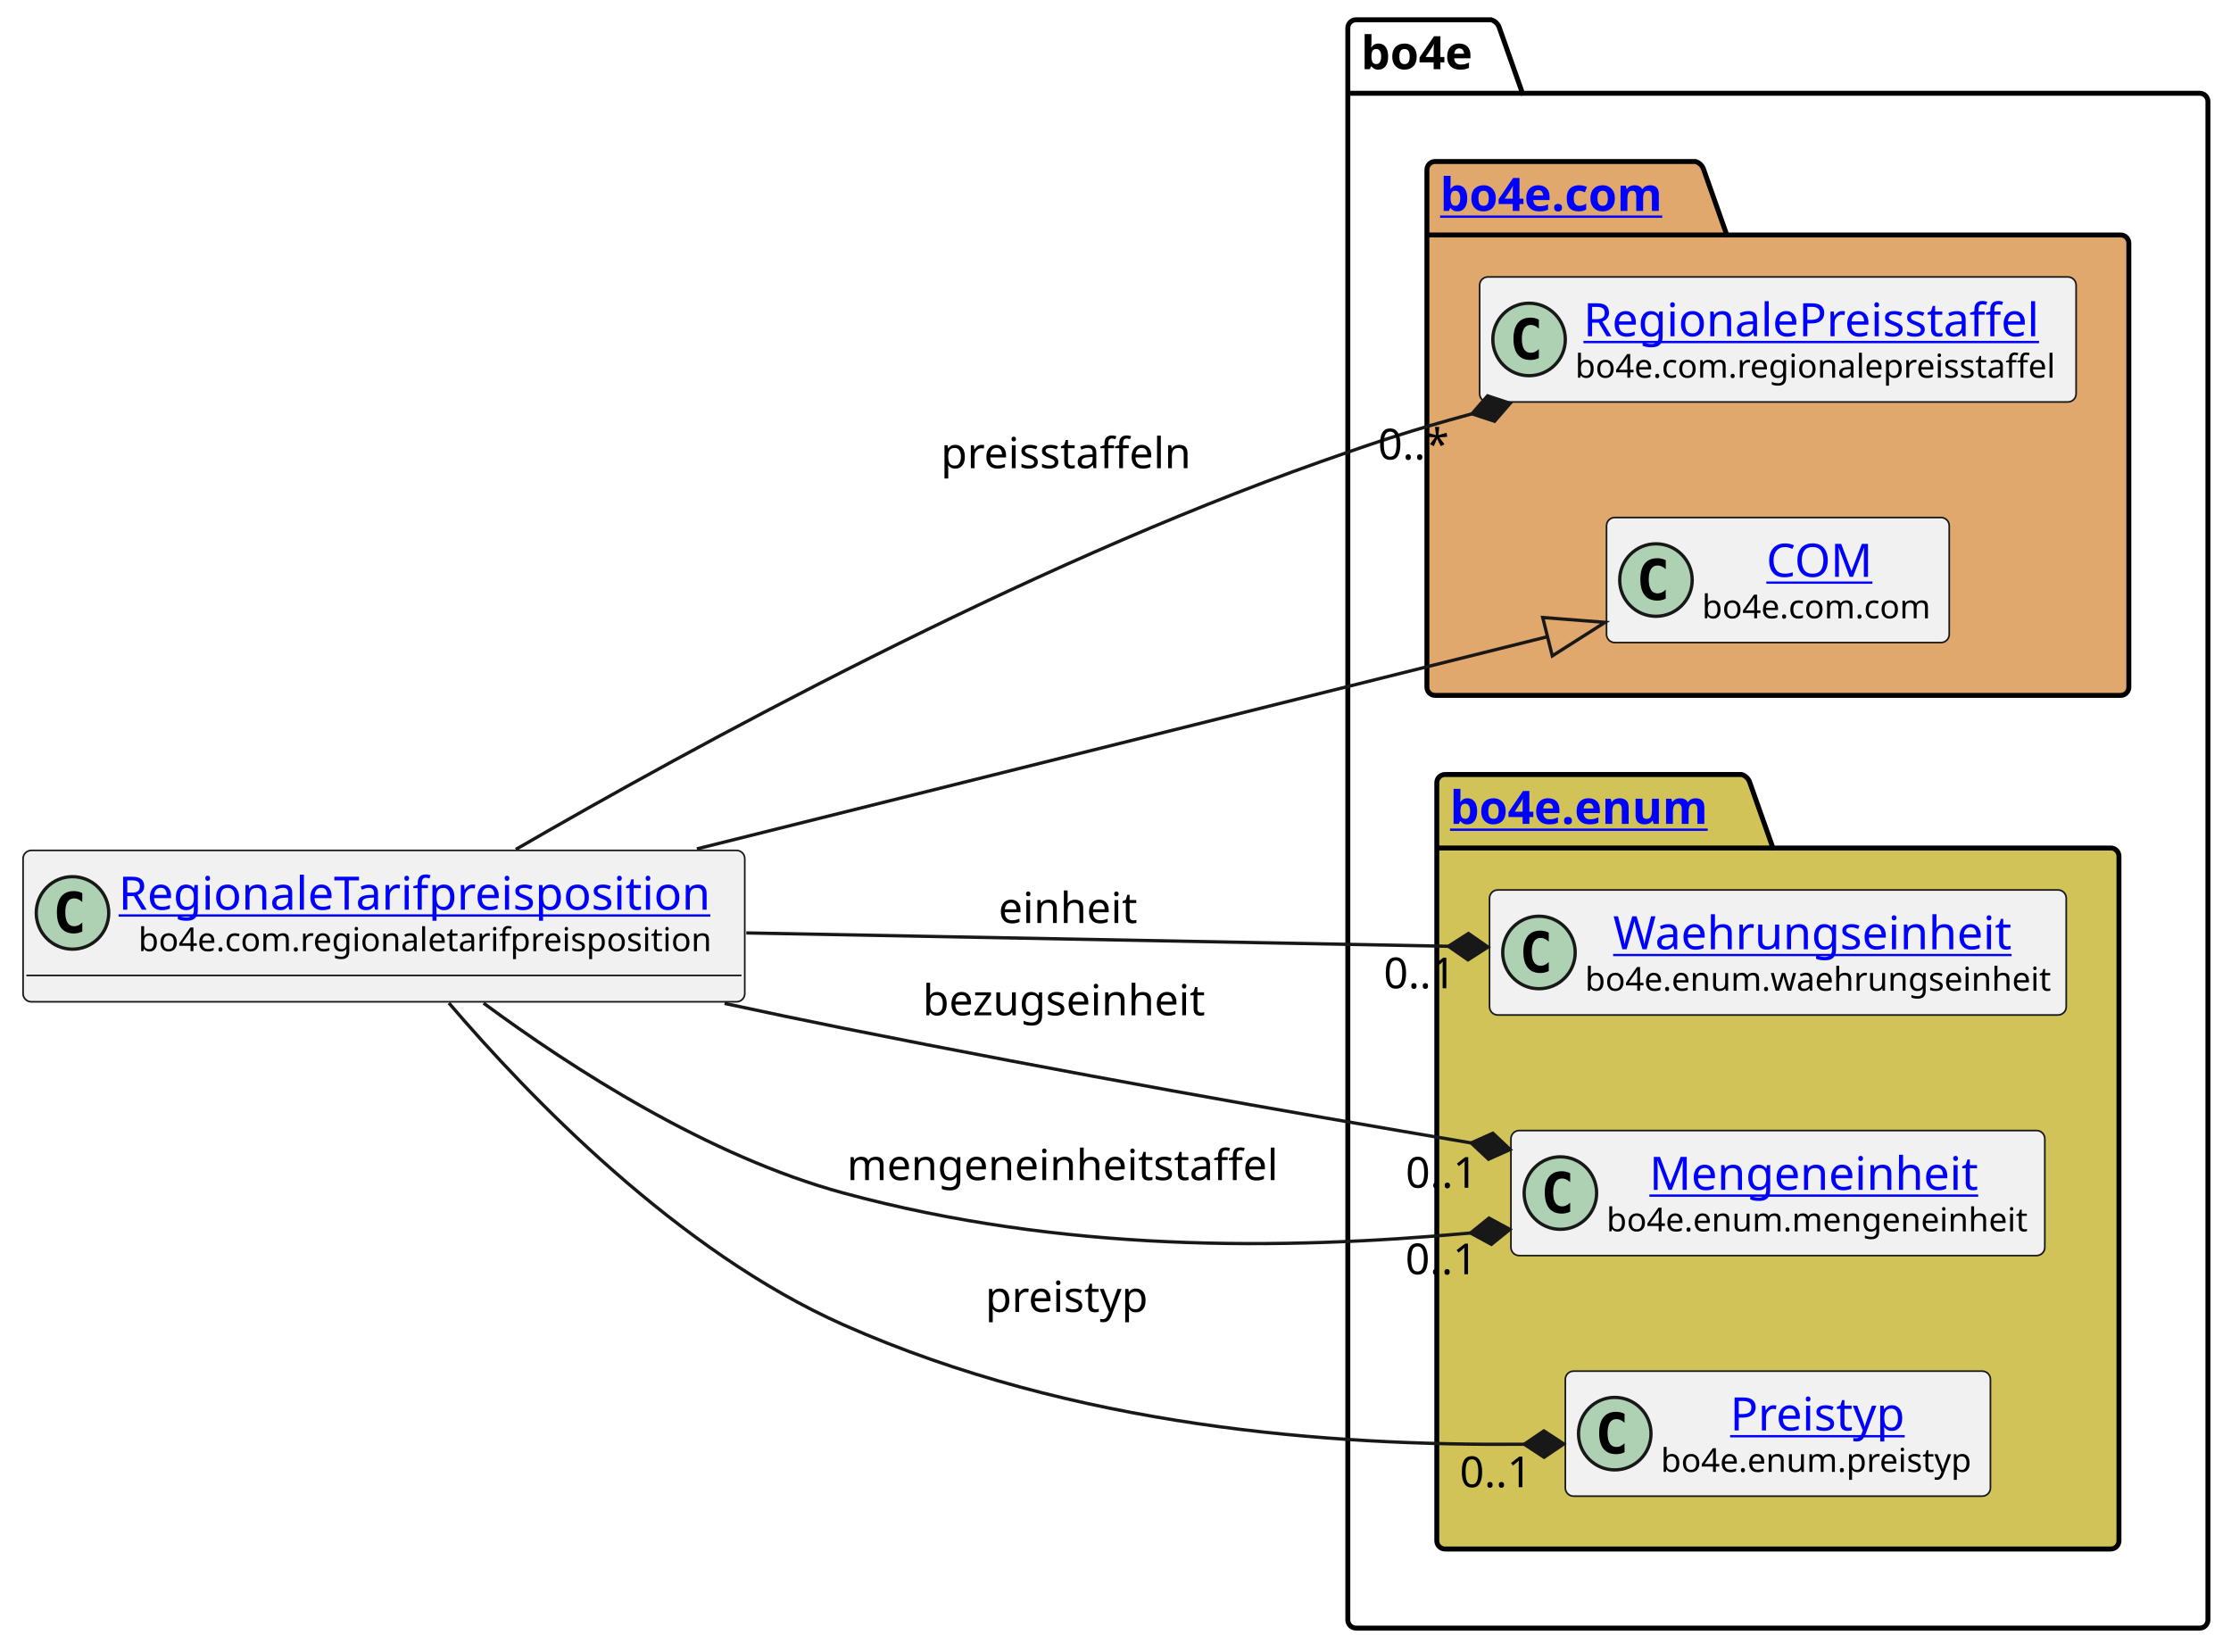
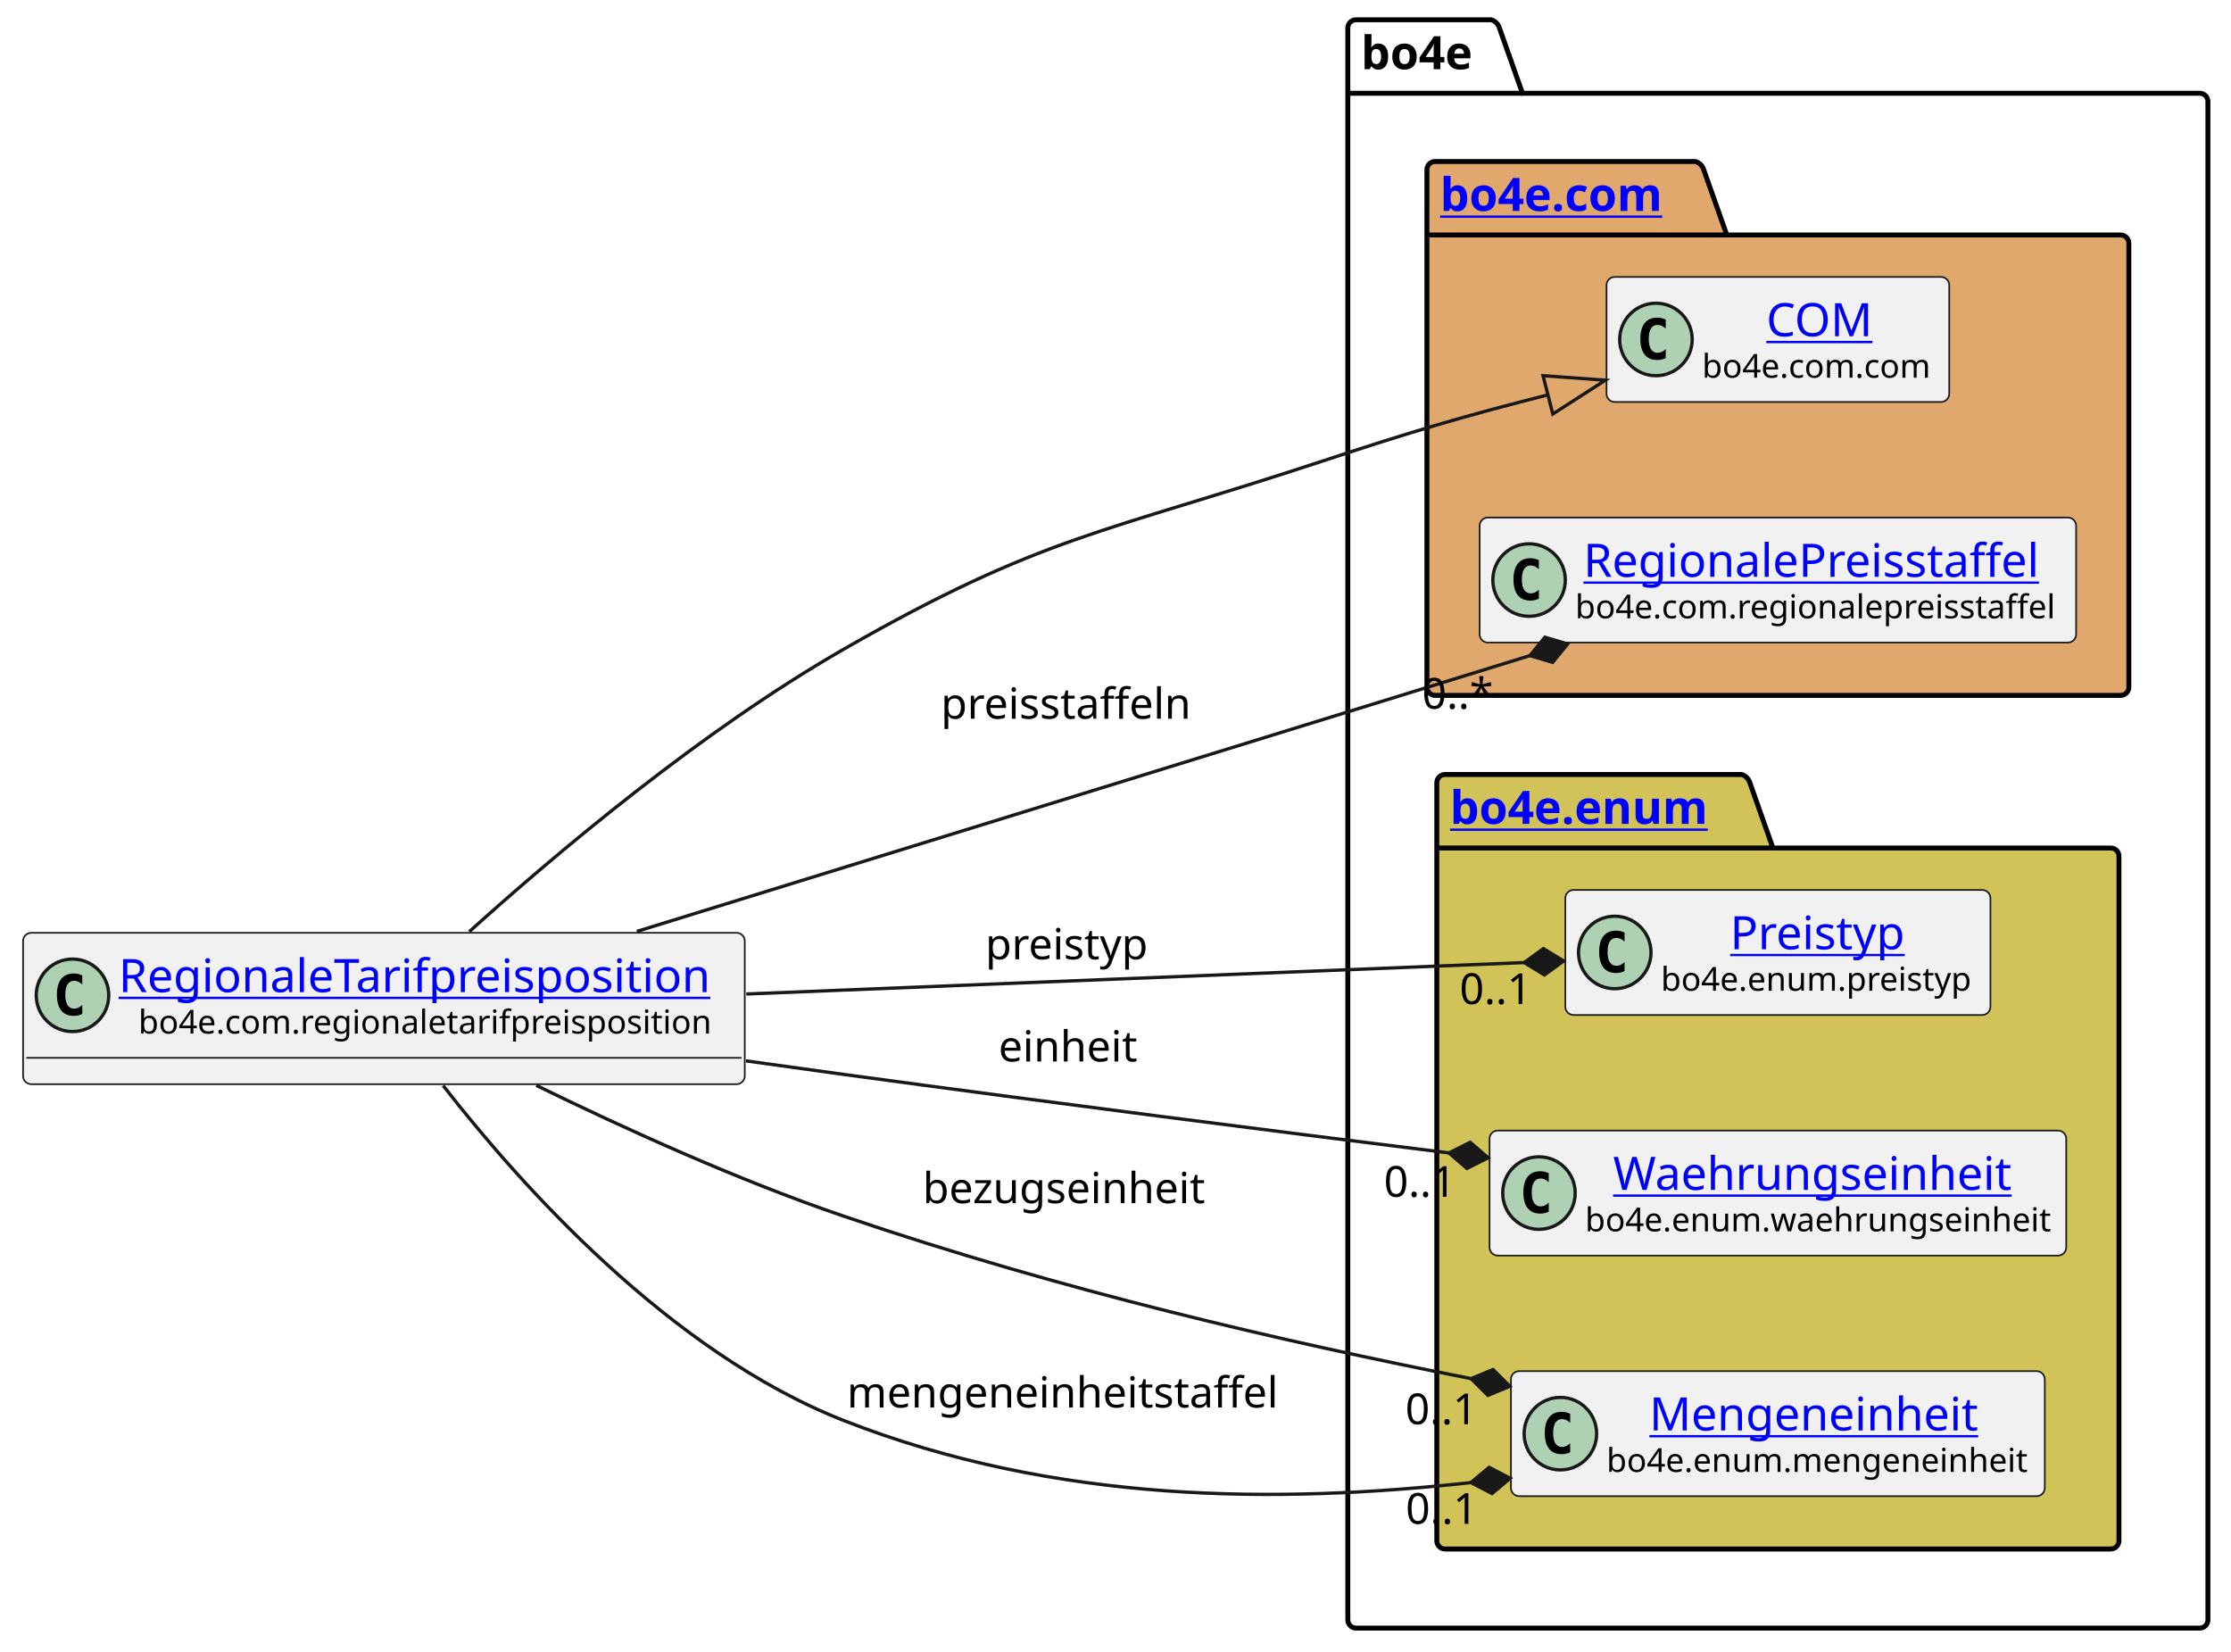
<svg xmlns="http://www.w3.org/2000/svg" xmlns:xlink="http://www.w3.org/1999/xlink" contentStyleType="text/css" height="501px" preserveAspectRatio="none" style="width:677px;height:501px;background:#FFFFFF;" version="1.1" viewBox="0 0 677 501" width="677px" zoomAndPan="magnify">
  <defs />
  <g>
    <g id="cluster_bo4e">
      <path d="M411.5,6 L452.5,6 A3.75,3.75 0 0 1 455,8.5 L462,28.297 L667.5,28.297 A2.5,2.5 0 0 1 670,30.797 L670,491.5 A2.5,2.5 0 0 1 667.5,494 L411.5,494 A2.5,2.5 0 0 1 409,491.5 L409,8.5 A2.5,2.5 0 0 1 411.5,6 " fill="none" style="stroke:#000000;stroke-width:1.5;" />
      <line style="stroke:#000000;stroke-width:1.5;" x1="409" x2="462" y1="28.297" y2="28.297" />
      <text fill="#000000" font-family="sans-serif" font-size="14" font-weight="bold" lengthAdjust="spacing" textLength="40" x="413" y="20.995">bo4e</text>
    </g>
    <g id="cluster_com">
      <path d="M435.5,49 L514.5,49 A3.75,3.75 0 0 1 517,51.5 L524,71.297 L643.5,71.297 A2.5,2.5 0 0 1 646,73.797 L646,208.5 A2.5,2.5 0 0 1 643.5,211 L435.5,211 A2.5,2.5 0 0 1 433,208.5 L433,51.5 A2.5,2.5 0 0 1 435.5,49 " fill="#E0A86C" style="stroke:#000000;stroke-width:1.5;" />
      <line style="stroke:#000000;stroke-width:1.5;" x1="433" x2="524" y1="71.297" y2="71.297" />
      <a href="https://bo4e.github.io/BO4E-python/v202401.1.0/api/bo4e.com.html" target="_top" title="https://bo4e.github.io/BO4E-python/v202401.1.0/api/bo4e.com.html" xlink:actuate="onRequest" xlink:href="https://bo4e.github.io/BO4E-python/v202401.1.0/api/bo4e.com.html" xlink:show="new" xlink:title="https://bo4e.github.io/BO4E-python/v202401.1.0/api/bo4e.com.html" xlink:type="simple">
        <text fill="#0000FF" font-family="sans-serif" font-size="14" font-weight="bold" lengthAdjust="spacing" text-decoration="underline" textLength="78" x="437" y="63.995">bo4e.com</text>
      </a>
    </g>
    <g id="cluster_enum">
      <path d="M438.5,235 L528.5,235 A3.75,3.75 0 0 1 531,237.5 L538,257.297 L640.5,257.297 A2.5,2.5 0 0 1 643,259.797 L643,467.5 A2.5,2.5 0 0 1 640.5,470 L438.5,470 A2.5,2.5 0 0 1 436,467.5 L436,237.5 A2.5,2.5 0 0 1 438.5,235 " fill="#D1C358" style="stroke:#000000;stroke-width:1.5;" />
      <line style="stroke:#000000;stroke-width:1.5;" x1="436" x2="538" y1="257.297" y2="257.297" />
      <a href="https://bo4e.github.io/BO4E-python/v202401.1.0/api/bo4e.enum.html" target="_top" title="https://bo4e.github.io/BO4E-python/v202401.1.0/api/bo4e.enum.html" xlink:actuate="onRequest" xlink:href="https://bo4e.github.io/BO4E-python/v202401.1.0/api/bo4e.enum.html" xlink:show="new" xlink:title="https://bo4e.github.io/BO4E-python/v202401.1.0/api/bo4e.enum.html" xlink:type="simple">
        <text fill="#0000FF" font-family="sans-serif" font-size="14" font-weight="bold" lengthAdjust="spacing" text-decoration="underline" textLength="89" x="440" y="249.995">bo4e.enum</text>
      </a>
    </g>
+     <g id="elem_COM">
+       <rect codeLine="7" fill="#F1F1F1" height="37.938" id="COM" rx="2.5" ry="2.5" style="stroke:#181818;stroke-width:0.5;" width="104" x="487.5" y="84.03" />
+       <ellipse cx="502.5" cy="102.999" fill="#ADD1B2" rx="11" ry="11" style="stroke:#181818;stroke-width:1.0;" />
+       <path d="M505.469,108.639 Q504.891,108.936 504.25,109.077 Q503.609,109.233 502.906,109.233 Q500.406,109.233 499.078,107.593 Q497.766,105.936 497.766,102.811 Q497.766,99.686 499.078,98.03 Q500.406,96.374 502.906,96.374 Q503.609,96.374 504.25,96.53 Q504.906,96.686 505.469,96.983 L505.469,99.702 Q504.844,99.124 504.25,98.858 Q503.656,98.577 503.031,98.577 Q501.688,98.577 501,99.655 Q500.312,100.718 500.312,102.811 Q500.312,104.905 501,105.983 Q501.688,107.046 503.031,107.046 Q503.656,107.046 504.25,106.78 Q504.844,106.499 505.469,105.921 L505.469,108.639 Z " fill="#000000" />
+       <a href="https://bo4e.github.io/BO4E-python/v202401.1.0/api/bo4e.com.html#bo4e.com.com.COM" target="_top" title="https://bo4e.github.io/BO4E-python/v202401.1.0/api/bo4e.com.html#bo4e.com.com.COM" xlink:actuate="onRequest" xlink:href="https://bo4e.github.io/BO4E-python/v202401.1.0/api/bo4e.com.html#bo4e.com.com.COM" xlink:show="new" xlink:title="https://bo4e.github.io/BO4E-python/v202401.1.0/api/bo4e.com.html#bo4e.com.com.COM" xlink:type="simple">
+         <text fill="#0000FF" font-family="sans-serif" font-size="14" lengthAdjust="spacing" text-decoration="underline" textLength="33" x="536" y="102.025">COM</text>
+       </a>
+       <text fill="#000000" font-family="sans-serif" font-size="10" lengthAdjust="spacing" textLength="72" x="516.5" y="114.609">bo4e.com.com</text>
+     </g>
    <g id="elem_RegionalePreisstaffel">
-       <rect codeLine="7" fill="#F1F1F1" height="37.938" id="RegionalePreisstaffel" rx="2.5" ry="2.5" style="stroke:#181818;stroke-width:0.5;" width="181" x="449" y="84.03" />
-       <ellipse cx="464" cy="102.999" fill="#ADD1B2" rx="11" ry="11" style="stroke:#181818;stroke-width:1.0;" />
-       <path d="M466.969,108.639 Q466.391,108.936 465.75,109.077 Q465.109,109.233 464.406,109.233 Q461.906,109.233 460.578,107.593 Q459.266,105.936 459.266,102.811 Q459.266,99.686 460.578,98.03 Q461.906,96.374 464.406,96.374 Q465.109,96.374 465.75,96.53 Q466.406,96.686 466.969,96.983 L466.969,99.702 Q466.344,99.124 465.75,98.858 Q465.156,98.577 464.531,98.577 Q463.188,98.577 462.5,99.655 Q461.812,100.718 461.812,102.811 Q461.812,104.905 462.5,105.983 Q463.188,107.046 464.531,107.046 Q465.156,107.046 465.75,106.78 Q466.344,106.499 466.969,105.921 L466.969,108.639 Z " fill="#000000" />
+       <rect codeLine="8" fill="#F1F1F1" height="37.938" id="RegionalePreisstaffel" rx="2.5" ry="2.5" style="stroke:#181818;stroke-width:0.5;" width="181" x="449" y="157.03" />
+       <ellipse cx="464" cy="175.999" fill="#ADD1B2" rx="11" ry="11" style="stroke:#181818;stroke-width:1.0;" />
+       <path d="M466.969,181.639 Q466.391,181.936 465.75,182.077 Q465.109,182.233 464.406,182.233 Q461.906,182.233 460.578,180.593 Q459.266,178.936 459.266,175.811 Q459.266,172.686 460.578,171.03 Q461.906,169.374 464.406,169.374 Q465.109,169.374 465.75,169.53 Q466.406,169.686 466.969,169.983 L466.969,172.702 Q466.344,172.124 465.75,171.858 Q465.156,171.577 464.531,171.577 Q463.188,171.577 462.5,172.655 Q461.812,173.718 461.812,175.811 Q461.812,177.905 462.5,178.983 Q463.188,180.046 464.531,180.046 Q465.156,180.046 465.75,179.78 Q466.344,179.499 466.969,178.921 L466.969,181.639 Z " fill="#000000" />
      <a href="https://bo4e.github.io/BO4E-python/v202401.1.0/api/bo4e.com.html#bo4e.com.regionalepreisstaffel.RegionalePreisstaffel" target="_top" title="https://bo4e.github.io/BO4E-python/v202401.1.0/api/bo4e.com.html#bo4e.com.regionalepreisstaffel.RegionalePreisstaffel" xlink:actuate="onRequest" xlink:href="https://bo4e.github.io/BO4E-python/v202401.1.0/api/bo4e.com.html#bo4e.com.regionalepreisstaffel.RegionalePreisstaffel" xlink:show="new" xlink:title="https://bo4e.github.io/BO4E-python/v202401.1.0/api/bo4e.com.html#bo4e.com.regionalepreisstaffel.RegionalePreisstaffel" xlink:type="simple">
-         <text fill="#0000FF" font-family="sans-serif" font-size="14" lengthAdjust="spacing" text-decoration="underline" textLength="144" x="480.5" y="102.025">RegionalePreisstaffel</text>
+         <text fill="#0000FF" font-family="sans-serif" font-size="14" lengthAdjust="spacing" text-decoration="underline" textLength="144" x="480.5" y="175.025">RegionalePreisstaffel</text>
      </a>
-       <text fill="#000000" font-family="sans-serif" font-size="10" lengthAdjust="spacing" textLength="149" x="478" y="114.609">bo4e.com.regionalepreisstaffel</text>
+       <text fill="#000000" font-family="sans-serif" font-size="10" lengthAdjust="spacing" textLength="149" x="478" y="187.609">bo4e.com.regionalepreisstaffel</text>
    </g>
-     <g id="elem_COM">
-       <rect codeLine="8" fill="#F1F1F1" height="37.938" id="COM" rx="2.5" ry="2.5" style="stroke:#181818;stroke-width:0.5;" width="104" x="487.5" y="157.03" />
-       <ellipse cx="502.5" cy="175.999" fill="#ADD1B2" rx="11" ry="11" style="stroke:#181818;stroke-width:1.0;" />
-       <path d="M505.469,181.639 Q504.891,181.936 504.25,182.077 Q503.609,182.233 502.906,182.233 Q500.406,182.233 499.078,180.593 Q497.766,178.936 497.766,175.811 Q497.766,172.686 499.078,171.03 Q500.406,169.374 502.906,169.374 Q503.609,169.374 504.25,169.53 Q504.906,169.686 505.469,169.983 L505.469,172.702 Q504.844,172.124 504.25,171.858 Q503.656,171.577 503.031,171.577 Q501.688,171.577 501,172.655 Q500.312,173.718 500.312,175.811 Q500.312,177.905 501,178.983 Q501.688,180.046 503.031,180.046 Q503.656,180.046 504.25,179.78 Q504.844,179.499 505.469,178.921 L505.469,181.639 Z " fill="#000000" />
-       <a href="https://bo4e.github.io/BO4E-python/v202401.1.0/api/bo4e.com.html#bo4e.com.com.COM" target="_top" title="https://bo4e.github.io/BO4E-python/v202401.1.0/api/bo4e.com.html#bo4e.com.com.COM" xlink:actuate="onRequest" xlink:href="https://bo4e.github.io/BO4E-python/v202401.1.0/api/bo4e.com.html#bo4e.com.com.COM" xlink:show="new" xlink:title="https://bo4e.github.io/BO4E-python/v202401.1.0/api/bo4e.com.html#bo4e.com.com.COM" xlink:type="simple">
-         <text fill="#0000FF" font-family="sans-serif" font-size="14" lengthAdjust="spacing" text-decoration="underline" textLength="33" x="536" y="175.025">COM</text>
+     <g id="elem_Preistyp">
+       <rect codeLine="11" fill="#F1F1F1" height="37.938" id="Preistyp" rx="2.5" ry="2.5" style="stroke:#181818;stroke-width:0.5;" width="129" x="475" y="270.03" />
+       <ellipse cx="490" cy="288.999" fill="#ADD1B2" rx="11" ry="11" style="stroke:#181818;stroke-width:1.0;" />
+       <path d="M492.969,294.639 Q492.391,294.936 491.75,295.077 Q491.109,295.233 490.406,295.233 Q487.906,295.233 486.578,293.592 Q485.266,291.936 485.266,288.811 Q485.266,285.686 486.578,284.03 Q487.906,282.374 490.406,282.374 Q491.109,282.374 491.75,282.53 Q492.406,282.686 492.969,282.983 L492.969,285.702 Q492.344,285.124 491.75,284.858 Q491.156,284.577 490.531,284.577 Q489.188,284.577 488.5,285.655 Q487.812,286.717 487.812,288.811 Q487.812,290.905 488.5,291.983 Q489.188,293.046 490.531,293.046 Q491.156,293.046 491.75,292.78 Q492.344,292.499 492.969,291.921 L492.969,294.639 Z " fill="#000000" />
+       <a href="https://bo4e.github.io/BO4E-python/v202401.1.0/api/bo4e.enum.html#bo4e.enum.preistyp.Preistyp" target="_top" title="https://bo4e.github.io/BO4E-python/v202401.1.0/api/bo4e.enum.html#bo4e.enum.preistyp.Preistyp" xlink:actuate="onRequest" xlink:href="https://bo4e.github.io/BO4E-python/v202401.1.0/api/bo4e.enum.html#bo4e.enum.preistyp.Preistyp" xlink:show="new" xlink:title="https://bo4e.github.io/BO4E-python/v202401.1.0/api/bo4e.enum.html#bo4e.enum.preistyp.Preistyp" xlink:type="simple">
+         <text fill="#0000FF" font-family="sans-serif" font-size="14" lengthAdjust="spacing" text-decoration="underline" textLength="55" x="525" y="288.025">Preistyp</text>
      </a>
-       <text fill="#000000" font-family="sans-serif" font-size="10" lengthAdjust="spacing" textLength="72" x="516.5" y="187.609">bo4e.com.com</text>
+       <text fill="#000000" font-family="sans-serif" font-size="10" lengthAdjust="spacing" textLength="97" x="504" y="300.609">bo4e.enum.preistyp</text>
    </g>
    <g id="elem_Waehrungseinheit">
-       <rect codeLine="11" fill="#F1F1F1" height="37.938" id="Waehrungseinheit" rx="2.5" ry="2.5" style="stroke:#181818;stroke-width:0.5;" width="175" x="452" y="270.03" />
-       <ellipse cx="467" cy="288.999" fill="#ADD1B2" rx="11" ry="11" style="stroke:#181818;stroke-width:1.0;" />
-       <path d="M469.969,294.639 Q469.391,294.936 468.75,295.077 Q468.109,295.233 467.406,295.233 Q464.906,295.233 463.578,293.592 Q462.266,291.936 462.266,288.811 Q462.266,285.686 463.578,284.03 Q464.906,282.374 467.406,282.374 Q468.109,282.374 468.75,282.53 Q469.406,282.686 469.969,282.983 L469.969,285.702 Q469.344,285.124 468.75,284.858 Q468.156,284.577 467.531,284.577 Q466.188,284.577 465.5,285.655 Q464.812,286.717 464.812,288.811 Q464.812,290.905 465.5,291.983 Q466.188,293.046 467.531,293.046 Q468.156,293.046 468.75,292.78 Q469.344,292.499 469.969,291.921 L469.969,294.639 Z " fill="#000000" />
+       <rect codeLine="12" fill="#F1F1F1" height="37.938" id="Waehrungseinheit" rx="2.5" ry="2.5" style="stroke:#181818;stroke-width:0.5;" width="175" x="452" y="343.03" />
+       <ellipse cx="467" cy="361.999" fill="#ADD1B2" rx="11" ry="11" style="stroke:#181818;stroke-width:1.0;" />
+       <path d="M469.969,367.639 Q469.391,367.936 468.75,368.077 Q468.109,368.233 467.406,368.233 Q464.906,368.233 463.578,366.592 Q462.266,364.936 462.266,361.811 Q462.266,358.686 463.578,357.03 Q464.906,355.374 467.406,355.374 Q468.109,355.374 468.75,355.53 Q469.406,355.686 469.969,355.983 L469.969,358.702 Q469.344,358.124 468.75,357.858 Q468.156,357.577 467.531,357.577 Q466.188,357.577 465.5,358.655 Q464.812,359.717 464.812,361.811 Q464.812,363.905 465.5,364.983 Q466.188,366.046 467.531,366.046 Q468.156,366.046 468.75,365.78 Q469.344,365.499 469.969,364.921 L469.969,367.639 Z " fill="#000000" />
      <a href="https://bo4e.github.io/BO4E-python/v202401.1.0/api/bo4e.enum.html#bo4e.enum.waehrungseinheit.Waehrungseinheit" target="_top" title="https://bo4e.github.io/BO4E-python/v202401.1.0/api/bo4e.enum.html#bo4e.enum.waehrungseinheit.Waehrungseinheit" xlink:actuate="onRequest" xlink:href="https://bo4e.github.io/BO4E-python/v202401.1.0/api/bo4e.enum.html#bo4e.enum.waehrungseinheit.Waehrungseinheit" xlink:show="new" xlink:title="https://bo4e.github.io/BO4E-python/v202401.1.0/api/bo4e.enum.html#bo4e.enum.waehrungseinheit.Waehrungseinheit" xlink:type="simple">
-         <text fill="#0000FF" font-family="sans-serif" font-size="14" lengthAdjust="spacing" text-decoration="underline" textLength="126" x="489.5" y="288.025">Waehrungseinheit</text>
+         <text fill="#0000FF" font-family="sans-serif" font-size="14" lengthAdjust="spacing" text-decoration="underline" textLength="126" x="489.5" y="361.025">Waehrungseinheit</text>
      </a>
-       <text fill="#000000" font-family="sans-serif" font-size="10" lengthAdjust="spacing" textLength="143" x="481" y="300.609">bo4e.enum.waehrungseinheit</text>
+       <text fill="#000000" font-family="sans-serif" font-size="10" lengthAdjust="spacing" textLength="143" x="481" y="373.609">bo4e.enum.waehrungseinheit</text>
    </g>
    <g id="elem_Mengeneinheit">
-       <rect codeLine="12" fill="#F1F1F1" height="37.938" id="Mengeneinheit" rx="2.5" ry="2.5" style="stroke:#181818;stroke-width:0.5;" width="162" x="458.5" y="343.03" />
-       <ellipse cx="473.5" cy="361.999" fill="#ADD1B2" rx="11" ry="11" style="stroke:#181818;stroke-width:1.0;" />
-       <path d="M476.469,367.639 Q475.891,367.936 475.25,368.077 Q474.609,368.233 473.906,368.233 Q471.406,368.233 470.078,366.592 Q468.766,364.936 468.766,361.811 Q468.766,358.686 470.078,357.03 Q471.406,355.374 473.906,355.374 Q474.609,355.374 475.25,355.53 Q475.906,355.686 476.469,355.983 L476.469,358.702 Q475.844,358.124 475.25,357.858 Q474.656,357.577 474.031,357.577 Q472.688,357.577 472,358.655 Q471.312,359.717 471.312,361.811 Q471.312,363.905 472,364.983 Q472.688,366.046 474.031,366.046 Q474.656,366.046 475.25,365.78 Q475.844,365.499 476.469,364.921 L476.469,367.639 Z " fill="#000000" />
+       <rect codeLine="13" fill="#F1F1F1" height="37.938" id="Mengeneinheit" rx="2.5" ry="2.5" style="stroke:#181818;stroke-width:0.5;" width="162" x="458.5" y="416.03" />
+       <ellipse cx="473.5" cy="434.999" fill="#ADD1B2" rx="11" ry="11" style="stroke:#181818;stroke-width:1.0;" />
+       <path d="M476.469,440.639 Q475.891,440.936 475.25,441.077 Q474.609,441.233 473.906,441.233 Q471.406,441.233 470.078,439.592 Q468.766,437.936 468.766,434.811 Q468.766,431.686 470.078,430.03 Q471.406,428.374 473.906,428.374 Q474.609,428.374 475.25,428.53 Q475.906,428.686 476.469,428.983 L476.469,431.702 Q475.844,431.124 475.25,430.858 Q474.656,430.577 474.031,430.577 Q472.688,430.577 472,431.655 Q471.312,432.717 471.312,434.811 Q471.312,436.905 472,437.983 Q472.688,439.046 474.031,439.046 Q474.656,439.046 475.25,438.78 Q475.844,438.499 476.469,437.921 L476.469,440.639 Z " fill="#000000" />
      <a href="https://bo4e.github.io/BO4E-python/v202401.1.0/api/bo4e.enum.html#bo4e.enum.mengeneinheit.Mengeneinheit" target="_top" title="https://bo4e.github.io/BO4E-python/v202401.1.0/api/bo4e.enum.html#bo4e.enum.mengeneinheit.Mengeneinheit" xlink:actuate="onRequest" xlink:href="https://bo4e.github.io/BO4E-python/v202401.1.0/api/bo4e.enum.html#bo4e.enum.mengeneinheit.Mengeneinheit" xlink:show="new" xlink:title="https://bo4e.github.io/BO4E-python/v202401.1.0/api/bo4e.enum.html#bo4e.enum.mengeneinheit.Mengeneinheit" xlink:type="simple">
-         <text fill="#0000FF" font-family="sans-serif" font-size="14" lengthAdjust="spacing" text-decoration="underline" textLength="104" x="500.5" y="361.025">Mengeneinheit</text>
+         <text fill="#0000FF" font-family="sans-serif" font-size="14" lengthAdjust="spacing" text-decoration="underline" textLength="104" x="500.5" y="434.025">Mengeneinheit</text>
      </a>
-       <text fill="#000000" font-family="sans-serif" font-size="10" lengthAdjust="spacing" textLength="130" x="487.5" y="373.609">bo4e.enum.mengeneinheit</text>
-     </g>
-     <g id="elem_Preistyp">
-       <rect codeLine="13" fill="#F1F1F1" height="37.938" id="Preistyp" rx="2.5" ry="2.5" style="stroke:#181818;stroke-width:0.5;" width="129" x="475" y="416.03" />
-       <ellipse cx="490" cy="434.999" fill="#ADD1B2" rx="11" ry="11" style="stroke:#181818;stroke-width:1.0;" />
-       <path d="M492.969,440.639 Q492.391,440.936 491.75,441.077 Q491.109,441.233 490.406,441.233 Q487.906,441.233 486.578,439.592 Q485.266,437.936 485.266,434.811 Q485.266,431.686 486.578,430.03 Q487.906,428.374 490.406,428.374 Q491.109,428.374 491.75,428.53 Q492.406,428.686 492.969,428.983 L492.969,431.702 Q492.344,431.124 491.75,430.858 Q491.156,430.577 490.531,430.577 Q489.188,430.577 488.5,431.655 Q487.812,432.717 487.812,434.811 Q487.812,436.905 488.5,437.983 Q489.188,439.046 490.531,439.046 Q491.156,439.046 491.75,438.78 Q492.344,438.499 492.969,437.921 L492.969,440.639 Z " fill="#000000" />
-       <a href="https://bo4e.github.io/BO4E-python/v202401.1.0/api/bo4e.enum.html#bo4e.enum.preistyp.Preistyp" target="_top" title="https://bo4e.github.io/BO4E-python/v202401.1.0/api/bo4e.enum.html#bo4e.enum.preistyp.Preistyp" xlink:actuate="onRequest" xlink:href="https://bo4e.github.io/BO4E-python/v202401.1.0/api/bo4e.enum.html#bo4e.enum.preistyp.Preistyp" xlink:show="new" xlink:title="https://bo4e.github.io/BO4E-python/v202401.1.0/api/bo4e.enum.html#bo4e.enum.preistyp.Preistyp" xlink:type="simple">
-         <text fill="#0000FF" font-family="sans-serif" font-size="14" lengthAdjust="spacing" text-decoration="underline" textLength="55" x="525" y="434.025">Preistyp</text>
-       </a>
-       <text fill="#000000" font-family="sans-serif" font-size="10" lengthAdjust="spacing" textLength="97" x="504" y="446.609">bo4e.enum.preistyp</text>
+       <text fill="#000000" font-family="sans-serif" font-size="10" lengthAdjust="spacing" textLength="130" x="487.5" y="446.609">bo4e.enum.mengeneinheit</text>
    </g>
    <g id="elem_RegionaleTarifpreisposition">
-       <rect codeLine="3" fill="#F1F1F1" height="45.938" id="RegionaleTarifpreisposition" rx="2.5" ry="2.5" style="stroke:#181818;stroke-width:0.5;" width="219" x="7" y="258.03" />
-       <ellipse cx="22" cy="276.999" fill="#ADD1B2" rx="11" ry="11" style="stroke:#181818;stroke-width:1.0;" />
-       <path d="M24.969,282.639 Q24.391,282.936 23.75,283.077 Q23.109,283.233 22.406,283.233 Q19.906,283.233 18.578,281.592 Q17.266,279.936 17.266,276.811 Q17.266,273.686 18.578,272.03 Q19.906,270.374 22.406,270.374 Q23.109,270.374 23.75,270.53 Q24.406,270.686 24.969,270.983 L24.969,273.702 Q24.344,273.124 23.75,272.858 Q23.156,272.577 22.531,272.577 Q21.188,272.577 20.5,273.655 Q19.812,274.717 19.812,276.811 Q19.812,278.905 20.5,279.983 Q21.188,281.046 22.531,281.046 Q23.156,281.046 23.75,280.78 Q24.344,280.499 24.969,279.921 L24.969,282.639 Z " fill="#000000" />
+       <rect codeLine="3" fill="#F1F1F1" height="45.938" id="RegionaleTarifpreisposition" rx="2.5" ry="2.5" style="stroke:#181818;stroke-width:0.5;" width="219" x="7" y="283.03" />
+       <ellipse cx="22" cy="301.999" fill="#ADD1B2" rx="11" ry="11" style="stroke:#181818;stroke-width:1.0;" />
+       <path d="M24.969,307.639 Q24.391,307.936 23.75,308.077 Q23.109,308.233 22.406,308.233 Q19.906,308.233 18.578,306.592 Q17.266,304.936 17.266,301.811 Q17.266,298.686 18.578,297.03 Q19.906,295.374 22.406,295.374 Q23.109,295.374 23.75,295.53 Q24.406,295.686 24.969,295.983 L24.969,298.702 Q24.344,298.124 23.75,297.858 Q23.156,297.577 22.531,297.577 Q21.188,297.577 20.5,298.655 Q19.812,299.717 19.812,301.811 Q19.812,303.905 20.5,304.983 Q21.188,306.046 22.531,306.046 Q23.156,306.046 23.75,305.78 Q24.344,305.499 24.969,304.921 L24.969,307.639 Z " fill="#000000" />
      <a href="https://bo4e.github.io/BO4E-python/v202401.1.0/api/bo4e.com.html#bo4e.com.regionaletarifpreisposition.RegionaleTarifpreisposition" target="_top" title="https://bo4e.github.io/BO4E-python/v202401.1.0/api/bo4e.com.html#bo4e.com.regionaletarifpreisposition.RegionaleTarifpreisposition" xlink:actuate="onRequest" xlink:href="https://bo4e.github.io/BO4E-python/v202401.1.0/api/bo4e.com.html#bo4e.com.regionaletarifpreisposition.RegionaleTarifpreisposition" xlink:show="new" xlink:title="https://bo4e.github.io/BO4E-python/v202401.1.0/api/bo4e.com.html#bo4e.com.regionaletarifpreisposition.RegionaleTarifpreisposition" xlink:type="simple">
-         <text fill="#0000FF" font-family="sans-serif" font-size="14" lengthAdjust="spacing" text-decoration="underline" textLength="187" x="36" y="276.025">RegionaleTarifpreisposition</text>
+         <text fill="#0000FF" font-family="sans-serif" font-size="14" lengthAdjust="spacing" text-decoration="underline" textLength="187" x="36" y="301.025">RegionaleTarifpreisposition</text>
      </a>
-       <text fill="#000000" font-family="sans-serif" font-size="10" lengthAdjust="spacing" textLength="175" x="42" y="288.609">bo4e.com.regionaletarifpreisposition</text>
-       <line style="stroke:#181818;stroke-width:0.5;" x1="8" x2="225" y1="295.967" y2="295.967" />
+       <text fill="#000000" font-family="sans-serif" font-size="10" lengthAdjust="spacing" textLength="175" x="42" y="313.609">bo4e.com.regionaletarifpreisposition</text>
+       <line style="stroke:#181818;stroke-width:0.5;" x1="8" x2="225" y1="320.967" y2="320.967" />
    </g>
    <g id="link_RegionaleTarifpreisposition_COM">
-       <path codeLine="16" d="M211.46,257.57 C296.52,236.35 401.185,210.245 469.595,193.185 " fill="none" id="RegionaleTarifpreisposition-to-COM" style="stroke:#181818;stroke-width:1.0;" />
-       <polygon fill="none" points="487.06,188.83,468.143,187.364,471.047,199.007,487.06,188.83" style="stroke:#181818;stroke-width:1.0;" />
+       <path codeLine="16" d="M142.41,282.68 C168.96,258.76 213,221.66 256,197 C316.07,162.55 335.24,161.7 401,140 C429.17,130.7 443.697,126.434 469.717,119.805 " fill="none" id="RegionaleTarifpreisposition-to-COM" style="stroke:#181818;stroke-width:1.0;" />
+       <polygon fill="none" points="487.16,115.36,468.236,113.99,471.199,125.619,487.16,115.36" style="stroke:#181818;stroke-width:1.0;" />
    </g>
    <g id="link_RegionaleTarifpreisposition_Preistyp">
-       <path codeLine="17" d="M136.23,304.35 C160.53,332.78 205.79,379.75 256,402 C326.2,433.11 403.35,438.697 462.53,438.217 " fill="none" id="RegionaleTarifpreisposition-to-Preistyp" style="stroke:#181818;stroke-width:1.0;" />
-       <polygon fill="#181818" points="474.53,438.12,468.498,434.169,462.53,438.217,468.563,442.168,474.53,438.12" style="stroke:#181818;stroke-width:1.0;" />
-       <text fill="#000000" font-family="sans-serif" font-size="13" lengthAdjust="spacing" textLength="51" x="299" y="398.067">preistyp</text>
-       <text fill="#000000" font-family="sans-serif" font-size="13" lengthAdjust="spacing" textLength="24" x="442.953" y="451.239">0..1</text>
+       <path codeLine="17" d="M226.47,301.6 C305.16,298.42 396.76,294.725 462.51,292.065 " fill="none" id="RegionaleTarifpreisposition-to-Preistyp" style="stroke:#181818;stroke-width:1.0;" />
+       <polygon fill="#181818" points="474.5,291.58,468.343,287.826,462.51,292.065,468.667,295.819,474.5,291.58" style="stroke:#181818;stroke-width:1.0;" />
+       <text fill="#000000" font-family="sans-serif" font-size="13" lengthAdjust="spacing" textLength="51" x="299" y="291.067">preistyp</text>
+       <text fill="#000000" font-family="sans-serif" font-size="13" lengthAdjust="spacing" textLength="24" x="442.92" y="304.646">0..1</text>
    </g>
    <g id="link_RegionaleTarifpreisposition_Waehrungseinheit">
-       <path codeLine="18" d="M226.47,283.07 C296.51,284.4 374.282,285.882 439.532,287.122 " fill="none" id="RegionaleTarifpreisposition-to-Waehrungseinheit" style="stroke:#181818;stroke-width:1.0;" />
-       <polygon fill="#181818" points="451.53,287.35,445.607,283.237,439.532,287.122,445.455,291.235,451.53,287.35" style="stroke:#181818;stroke-width:1.0;" />
-       <text fill="#000000" font-family="sans-serif" font-size="13" lengthAdjust="spacing" textLength="43" x="303" y="280.067">einheit</text>
-       <text fill="#000000" font-family="sans-serif" font-size="13" lengthAdjust="spacing" textLength="24" x="419.876" y="299.87">0..1</text>
+       <path codeLine="18" d="M226.35,321.89 C236.37,323.3 246.37,324.69 256,326 C321.53,334.91 383.792,342.845 439.682,349.815 " fill="none" id="RegionaleTarifpreisposition-to-Waehrungseinheit" style="stroke:#181818;stroke-width:1.0;" />
+       <polygon fill="#181818" points="451.59,351.3,446.131,346.588,439.682,349.815,445.141,354.527,451.59,351.3" style="stroke:#181818;stroke-width:1.0;" />
+       <text fill="#000000" font-family="sans-serif" font-size="13" lengthAdjust="spacing" textLength="43" x="303" y="322.067">einheit</text>
+       <text fill="#000000" font-family="sans-serif" font-size="13" lengthAdjust="spacing" textLength="24" x="419.941" y="363.127">0..1</text>
    </g>
    <g id="link_RegionaleTarifpreisposition_Mengeneinheit">
-       <path codeLine="19" d="M219.88,304.46 C232.03,307.08 244.28,309.65 256,312 C324.01,325.62 389.778,337.221 446.428,346.791 " fill="none" id="RegionaleTarifpreisposition-to-Mengeneinheit" style="stroke:#181818;stroke-width:1.0;" />
-       <polygon fill="#181818" points="458.26,348.79,453.01,343.846,446.428,346.791,451.678,351.735,458.26,348.79" style="stroke:#181818;stroke-width:1.0;" />
-       <text fill="#000000" font-family="sans-serif" font-size="13" lengthAdjust="spacing" textLength="89" x="280" y="308.067">bezugseinheit</text>
-       <text fill="#000000" font-family="sans-serif" font-size="13" lengthAdjust="spacing" textLength="24" x="426.539" y="360.39">0..1</text>
+       <path codeLine="19" d="M162.74,329.33 C189.37,342.35 223.99,358.1 256,369 C322.75,391.73 389.207,407.016 446.397,418.306 " fill="none" id="RegionaleTarifpreisposition-to-Mengeneinheit" style="stroke:#181818;stroke-width:1.0;" />
+       <polygon fill="#181818" points="458.17,420.63,453.058,415.544,446.397,418.306,451.509,423.392,458.17,420.63" style="stroke:#181818;stroke-width:1.0;" />
+       <text fill="#000000" font-family="sans-serif" font-size="13" lengthAdjust="spacing" textLength="89" x="280" y="365.067">bezugseinheit</text>
+       <text fill="#000000" font-family="sans-serif" font-size="13" lengthAdjust="spacing" textLength="24" x="426.441" y="432.134">0..1</text>
    </g>
    <g id="link_RegionaleTarifpreisposition_Mengeneinheit">
-       <path codeLine="20" d="M146.74,304.37 C173.43,324.1 214.86,350.85 256,362 C322.39,379.99 388.88,379.362 446.23,374.122 " fill="none" id="RegionaleTarifpreisposition-to-Mengeneinheit-1" style="stroke:#181818;stroke-width:1.0;" />
-       <polygon fill="#181818" points="458.18,373.03,451.841,369.592,446.23,374.122,452.569,377.559,458.18,373.03" style="stroke:#181818;stroke-width:1.0;" />
-       <text fill="#000000" font-family="sans-serif" font-size="13" lengthAdjust="spacing" textLength="135" x="257" y="358.067">mengeneinheitstaffel</text>
-       <text fill="#000000" font-family="sans-serif" font-size="13" lengthAdjust="spacing" textLength="24" x="426.452" y="386.637">0..1</text>
+       <path codeLine="20" d="M134.48,329.4 C157.89,359.48 203.24,410.28 256,431 C320.6,456.37 388.171,456.228 446.351,449.848 " fill="none" id="RegionaleTarifpreisposition-to-Mengeneinheit-1" style="stroke:#181818;stroke-width:1.0;" />
+       <polygon fill="#181818" points="458.28,448.54,451.88,445.218,446.351,449.848,452.752,453.17,458.28,448.54" style="stroke:#181818;stroke-width:1.0;" />
+       <text fill="#000000" font-family="sans-serif" font-size="13" lengthAdjust="spacing" textLength="135" x="257" y="427.067">mengeneinheitstaffel</text>
+       <text fill="#000000" font-family="sans-serif" font-size="13" lengthAdjust="spacing" textLength="24" x="426.56" y="462.355">0..1</text>
    </g>
    <g id="link_RegionaleTarifpreisposition_RegionalePreisstaffel">
-       <path codeLine="21" d="M156.52,257.73 C209.98,226.77 309.77,172.2 401,140 C419.3,133.54 427.737,130.741 446.677,125.551 " fill="none" id="RegionaleTarifpreisposition-to-RegionalePreisstaffel" style="stroke:#181818;stroke-width:1.0;" />
-       <polygon fill="#181818" points="458.25,122.38,451.406,120.108,446.677,125.551,453.52,127.823,458.25,122.38" style="stroke:#181818;stroke-width:1.0;" />
-       <text fill="#000000" font-family="sans-serif" font-size="13" lengthAdjust="spacing" textLength="78" x="285.5" y="142.067">preisstaffeln</text>
-       <text fill="#000000" font-family="sans-serif" font-size="13" lengthAdjust="spacing" textLength="23" x="418.149" y="139.415">0..*</text>
+       <path codeLine="21" d="M193.25,282.61 C273.98,257.68 388.854,222.211 464.244,198.931 " fill="none" id="RegionaleTarifpreisposition-to-RegionalePreisstaffel" style="stroke:#181818;stroke-width:1.0;" />
+       <polygon fill="#181818" points="475.71,195.39,468.797,193.338,464.244,198.931,471.157,200.982,475.71,195.39" style="stroke:#181818;stroke-width:1.0;" />
+       <text fill="#000000" font-family="sans-serif" font-size="13" lengthAdjust="spacing" textLength="78" x="285.5" y="218.067">preisstaffeln</text>
+       <text fill="#000000" font-family="sans-serif" font-size="13" lengthAdjust="spacing" textLength="23" x="431.535" y="215.039">0..*</text>
    </g>
  </g>
</svg>
